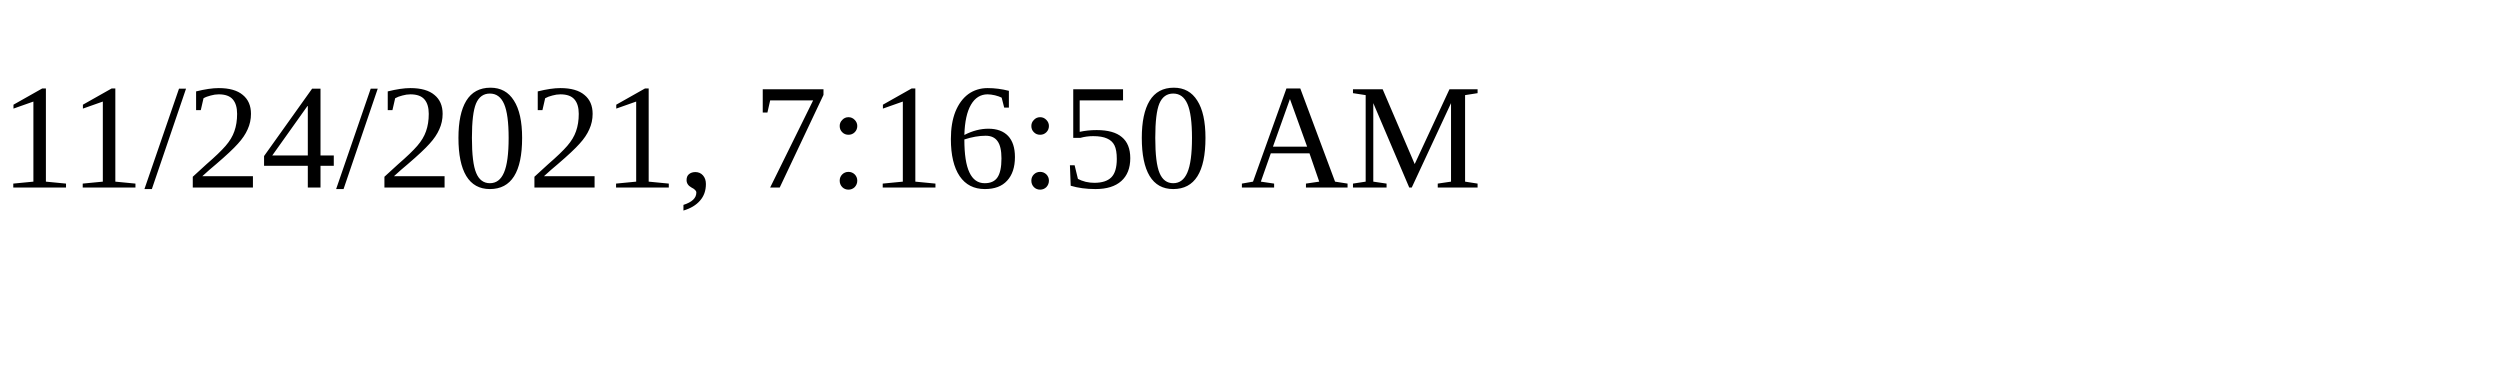
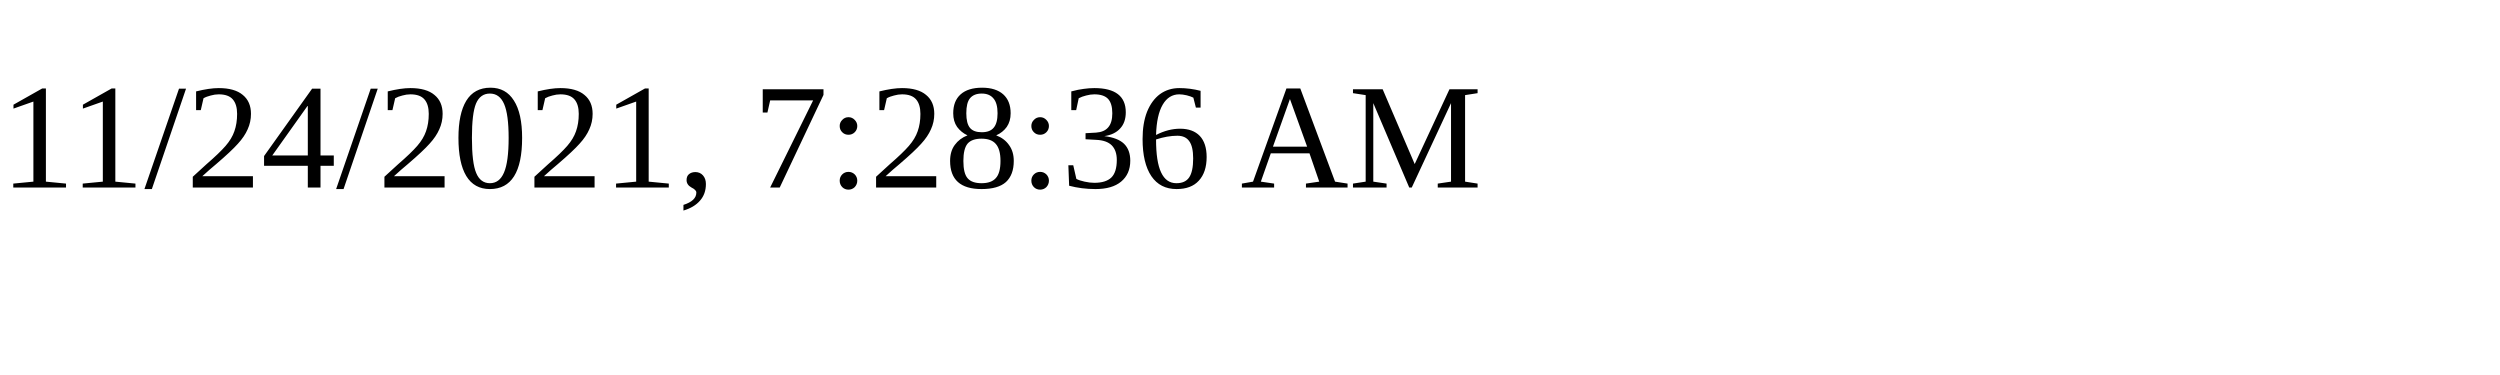
<svg xmlns="http://www.w3.org/2000/svg" height="30" width="200">
-   <text x="0" y="15">11/24/2021, 7:16:50 AM</text>
+   <text x="0" y="15">11/24/2021, 7:28:36 AM</text>
</svg>
